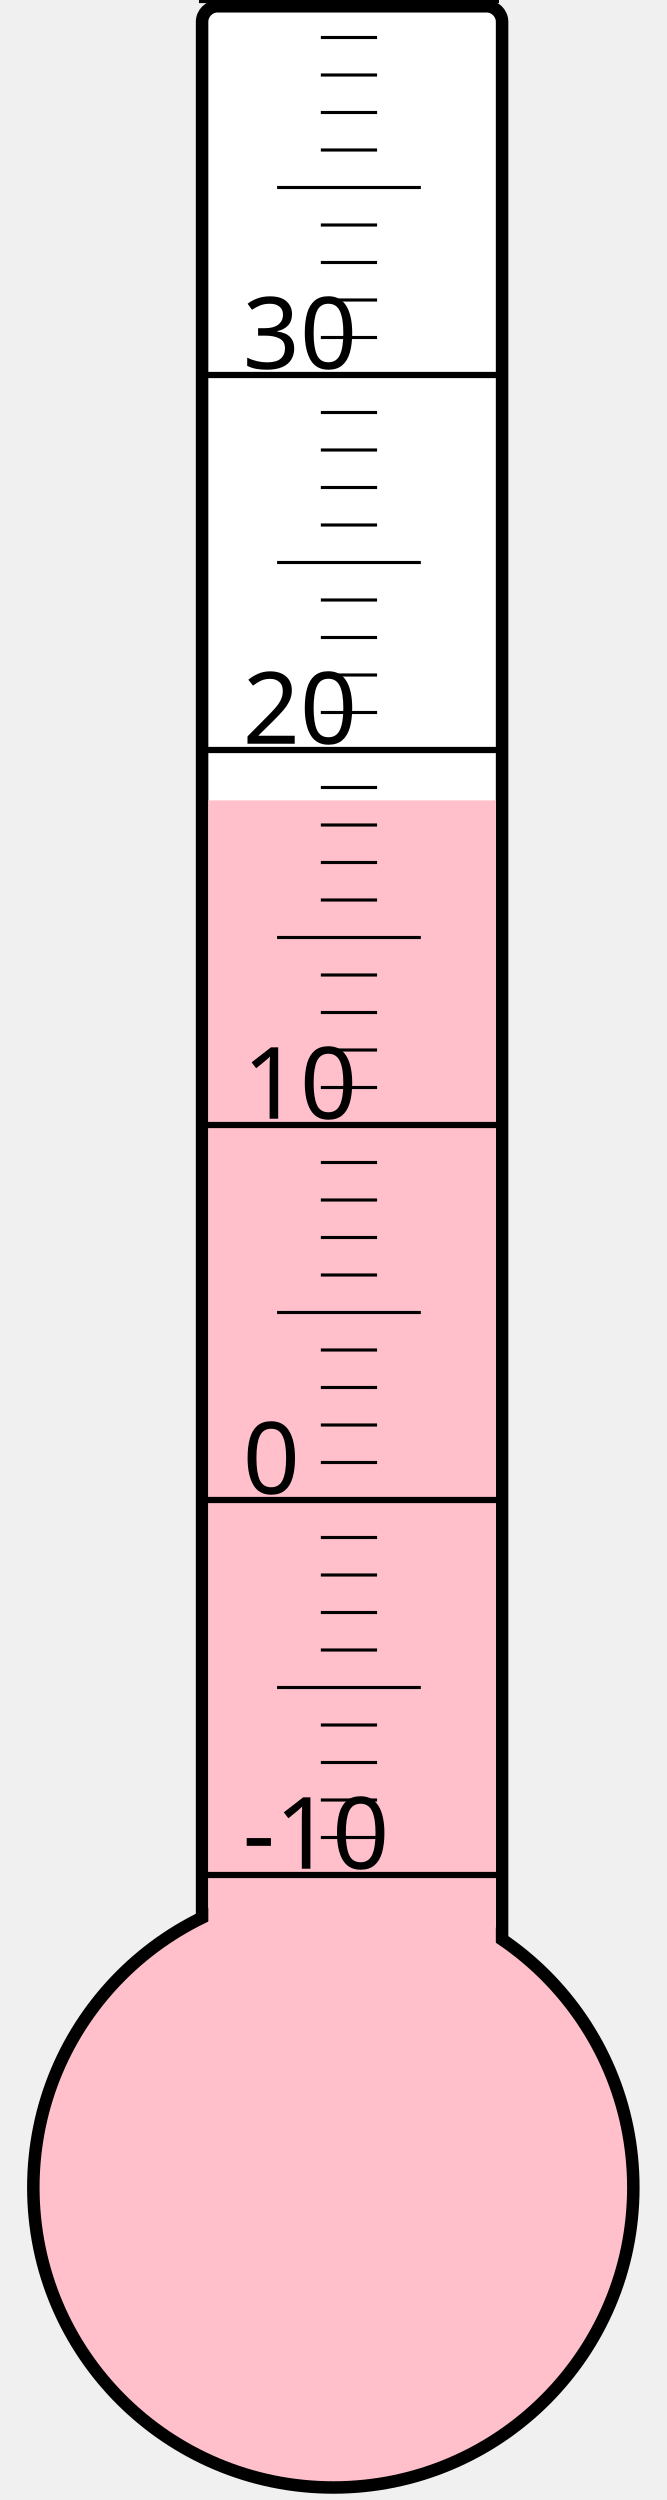
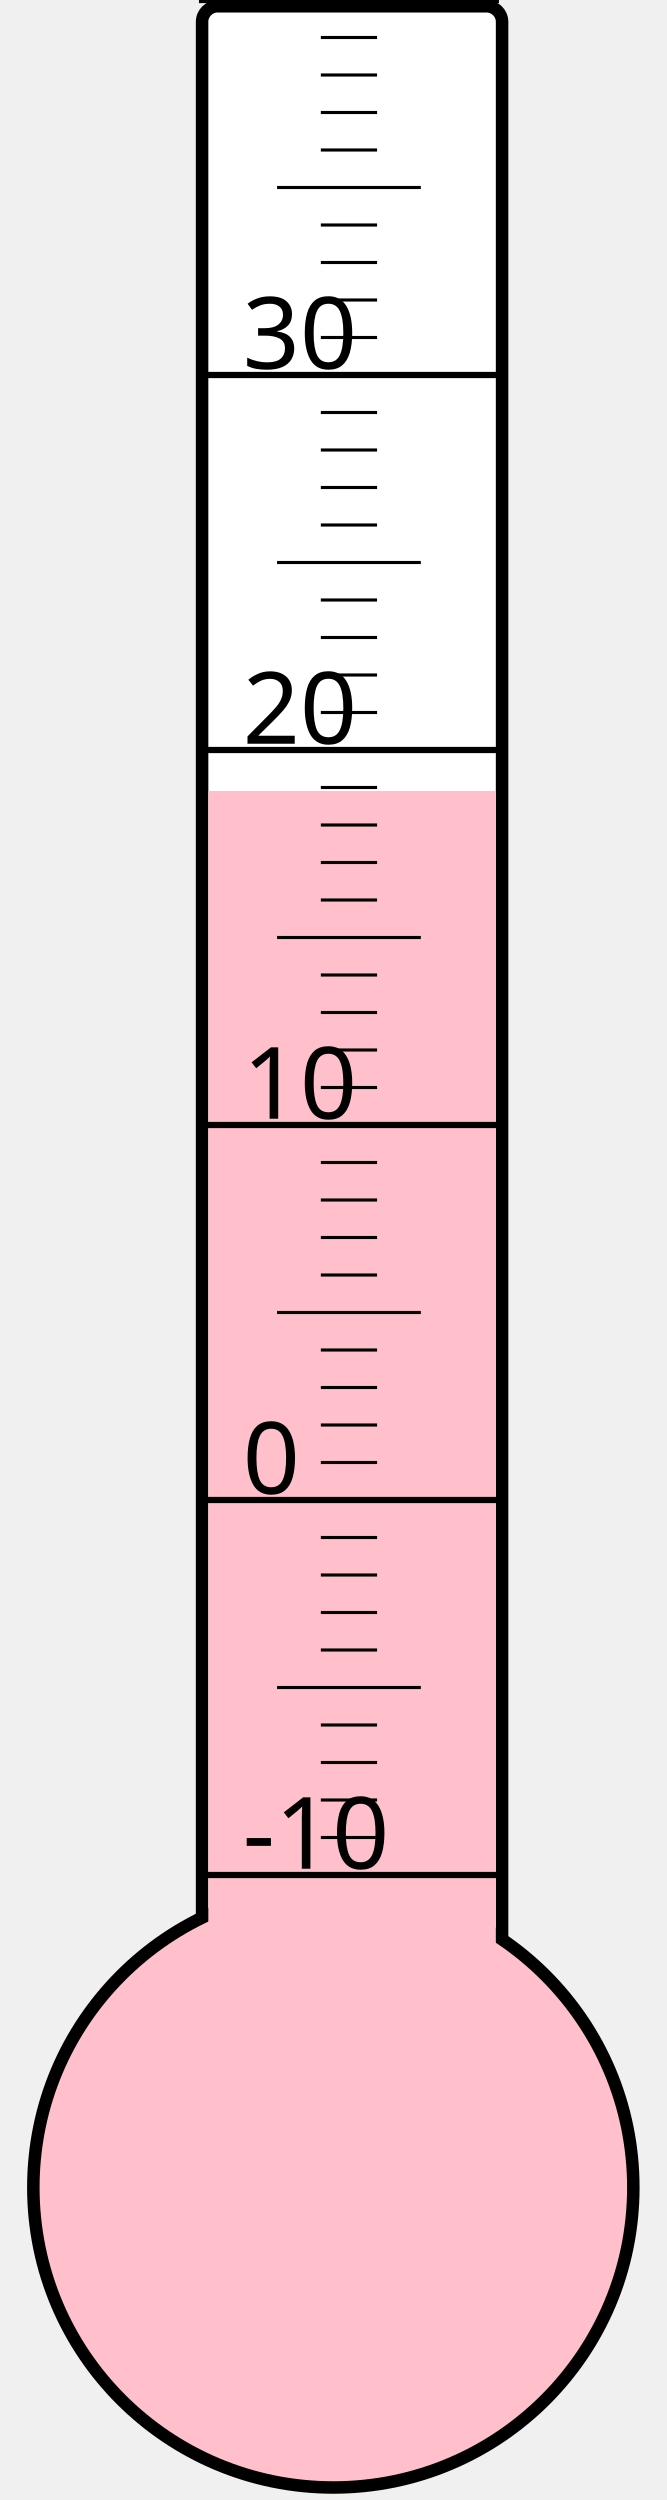
<svg xmlns="http://www.w3.org/2000/svg" width="40px" height="150px" viewBox="0 0 200 800">
  <rect width="200" height="800" x="0" y="0" style="fill: #ffffeb; fill-opacity: 0;" />
  <rect width="96" height="680" x="58" y="2" rx="5" ry="5" style="fill: white; fill-opacity: 1; stroke: black; stroke-width: 4;" />
  <circle cx="100" cy="700" r="96" style="fill: pink; stroke: black; stroke-width: 4;" />
-   <rect width="92" height="443.875" x="60" y="256.125" style="fill: pink; fill-opacity: 1; stroke-width: 0;" />
+   <rect width="92" height="446.875" x="60" y="253.125" style="fill: pink; fill-opacity: 1; stroke-width: 0;" />
  <text x="71" y="598" style="font-family: sans-serif; font-size: 24pt;">-10</text>
  <text x="71" y="478" style="font-family: sans-serif; font-size: 24pt;">0</text>
  <text x="71" y="358" style="font-family: sans-serif; font-size: 24pt;">10</text>
  <text x="71" y="238" style="font-family: sans-serif; font-size: 24pt;">20</text>
  <text x="71" y="118" style="font-family: sans-serif; font-size: 24pt;">30</text>
  <g style="stroke: black;">
    <line x1="57" y1="600" x2="153" y2="600" style="stroke-width: 2;" />
    <line x1="96" y1="588" x2="114" y2="588" style="stroke-width: 1;" />
    <line x1="96" y1="576" x2="114" y2="576" style="stroke-width: 1;" />
    <line x1="96" y1="564" x2="114" y2="564" style="stroke-width: 1;" />
    <line x1="96" y1="552" x2="114" y2="552" style="stroke-width: 1;" />
    <line x1="82" y1="540" x2="128" y2="540" style="stroke-width: 1;" />
    <line x1="96" y1="528" x2="114" y2="528" style="stroke-width: 1;" />
    <line x1="96" y1="516" x2="114" y2="516" style="stroke-width: 1;" />
    <line x1="96" y1="504" x2="114" y2="504" style="stroke-width: 1;" />
    <line x1="96" y1="492" x2="114" y2="492" style="stroke-width: 1;" />
    <line x1="57" y1="480" x2="153" y2="480" style="stroke-width: 2;" />
    <line x1="96" y1="468" x2="114" y2="468" style="stroke-width: 1;" />
    <line x1="96" y1="456" x2="114" y2="456" style="stroke-width: 1;" />
    <line x1="96" y1="444" x2="114" y2="444" style="stroke-width: 1;" />
    <line x1="96" y1="432" x2="114" y2="432" style="stroke-width: 1;" />
    <line x1="82" y1="420" x2="128" y2="420" style="stroke-width: 1;" />
    <line x1="96" y1="408" x2="114" y2="408" style="stroke-width: 1;" />
    <line x1="96" y1="396" x2="114" y2="396" style="stroke-width: 1;" />
    <line x1="96" y1="384" x2="114" y2="384" style="stroke-width: 1;" />
    <line x1="96" y1="372" x2="114" y2="372" style="stroke-width: 1;" />
    <line x1="57" y1="360" x2="153" y2="360" style="stroke-width: 2;" />
    <line x1="96" y1="348" x2="114" y2="348" style="stroke-width: 1;" />
    <line x1="96" y1="336" x2="114" y2="336" style="stroke-width: 1;" />
    <line x1="96" y1="324" x2="114" y2="324" style="stroke-width: 1;" />
    <line x1="96" y1="312" x2="114" y2="312" style="stroke-width: 1;" />
    <line x1="82" y1="300" x2="128" y2="300" style="stroke-width: 1;" />
    <line x1="96" y1="288" x2="114" y2="288" style="stroke-width: 1;" />
    <line x1="96" y1="276" x2="114" y2="276" style="stroke-width: 1;" />
    <line x1="96" y1="264" x2="114" y2="264" style="stroke-width: 1;" />
    <line x1="96" y1="252" x2="114" y2="252" style="stroke-width: 1;" />
    <line x1="57" y1="240" x2="153" y2="240" style="stroke-width: 2;" />
    <line x1="96" y1="228" x2="114" y2="228" style="stroke-width: 1;" />
    <line x1="96" y1="216" x2="114" y2="216" style="stroke-width: 1;" />
    <line x1="96" y1="204" x2="114" y2="204" style="stroke-width: 1;" />
    <line x1="96" y1="192" x2="114" y2="192" style="stroke-width: 1;" />
    <line x1="82" y1="180" x2="128" y2="180" style="stroke-width: 1;" />
    <line x1="96" y1="168" x2="114" y2="168" style="stroke-width: 1;" />
    <line x1="96" y1="156" x2="114" y2="156" style="stroke-width: 1;" />
    <line x1="96" y1="144" x2="114" y2="144" style="stroke-width: 1;" />
    <line x1="96" y1="132" x2="114" y2="132" style="stroke-width: 1;" />
    <line x1="57" y1="120" x2="153" y2="120" style="stroke-width: 2;" />
    <line x1="96" y1="108" x2="114" y2="108" style="stroke-width: 1;" />
    <line x1="96" y1="96" x2="114" y2="96" style="stroke-width: 1;" />
    <line x1="96" y1="84" x2="114" y2="84" style="stroke-width: 1;" />
    <line x1="96" y1="72" x2="114" y2="72" style="stroke-width: 1;" />
    <line x1="82" y1="60" x2="128" y2="60" style="stroke-width: 1;" />
    <line x1="96" y1="48" x2="114" y2="48" style="stroke-width: 1;" />
    <line x1="96" y1="36" x2="114" y2="36" style="stroke-width: 1;" />
    <line x1="96" y1="24" x2="114" y2="24" style="stroke-width: 1;" />
    <line x1="96" y1="12" x2="114" y2="12" style="stroke-width: 1;" />
    <line x1="57" y1="0" x2="153" y2="0" style="stroke-width: 2;" />
  </g>
</svg>
